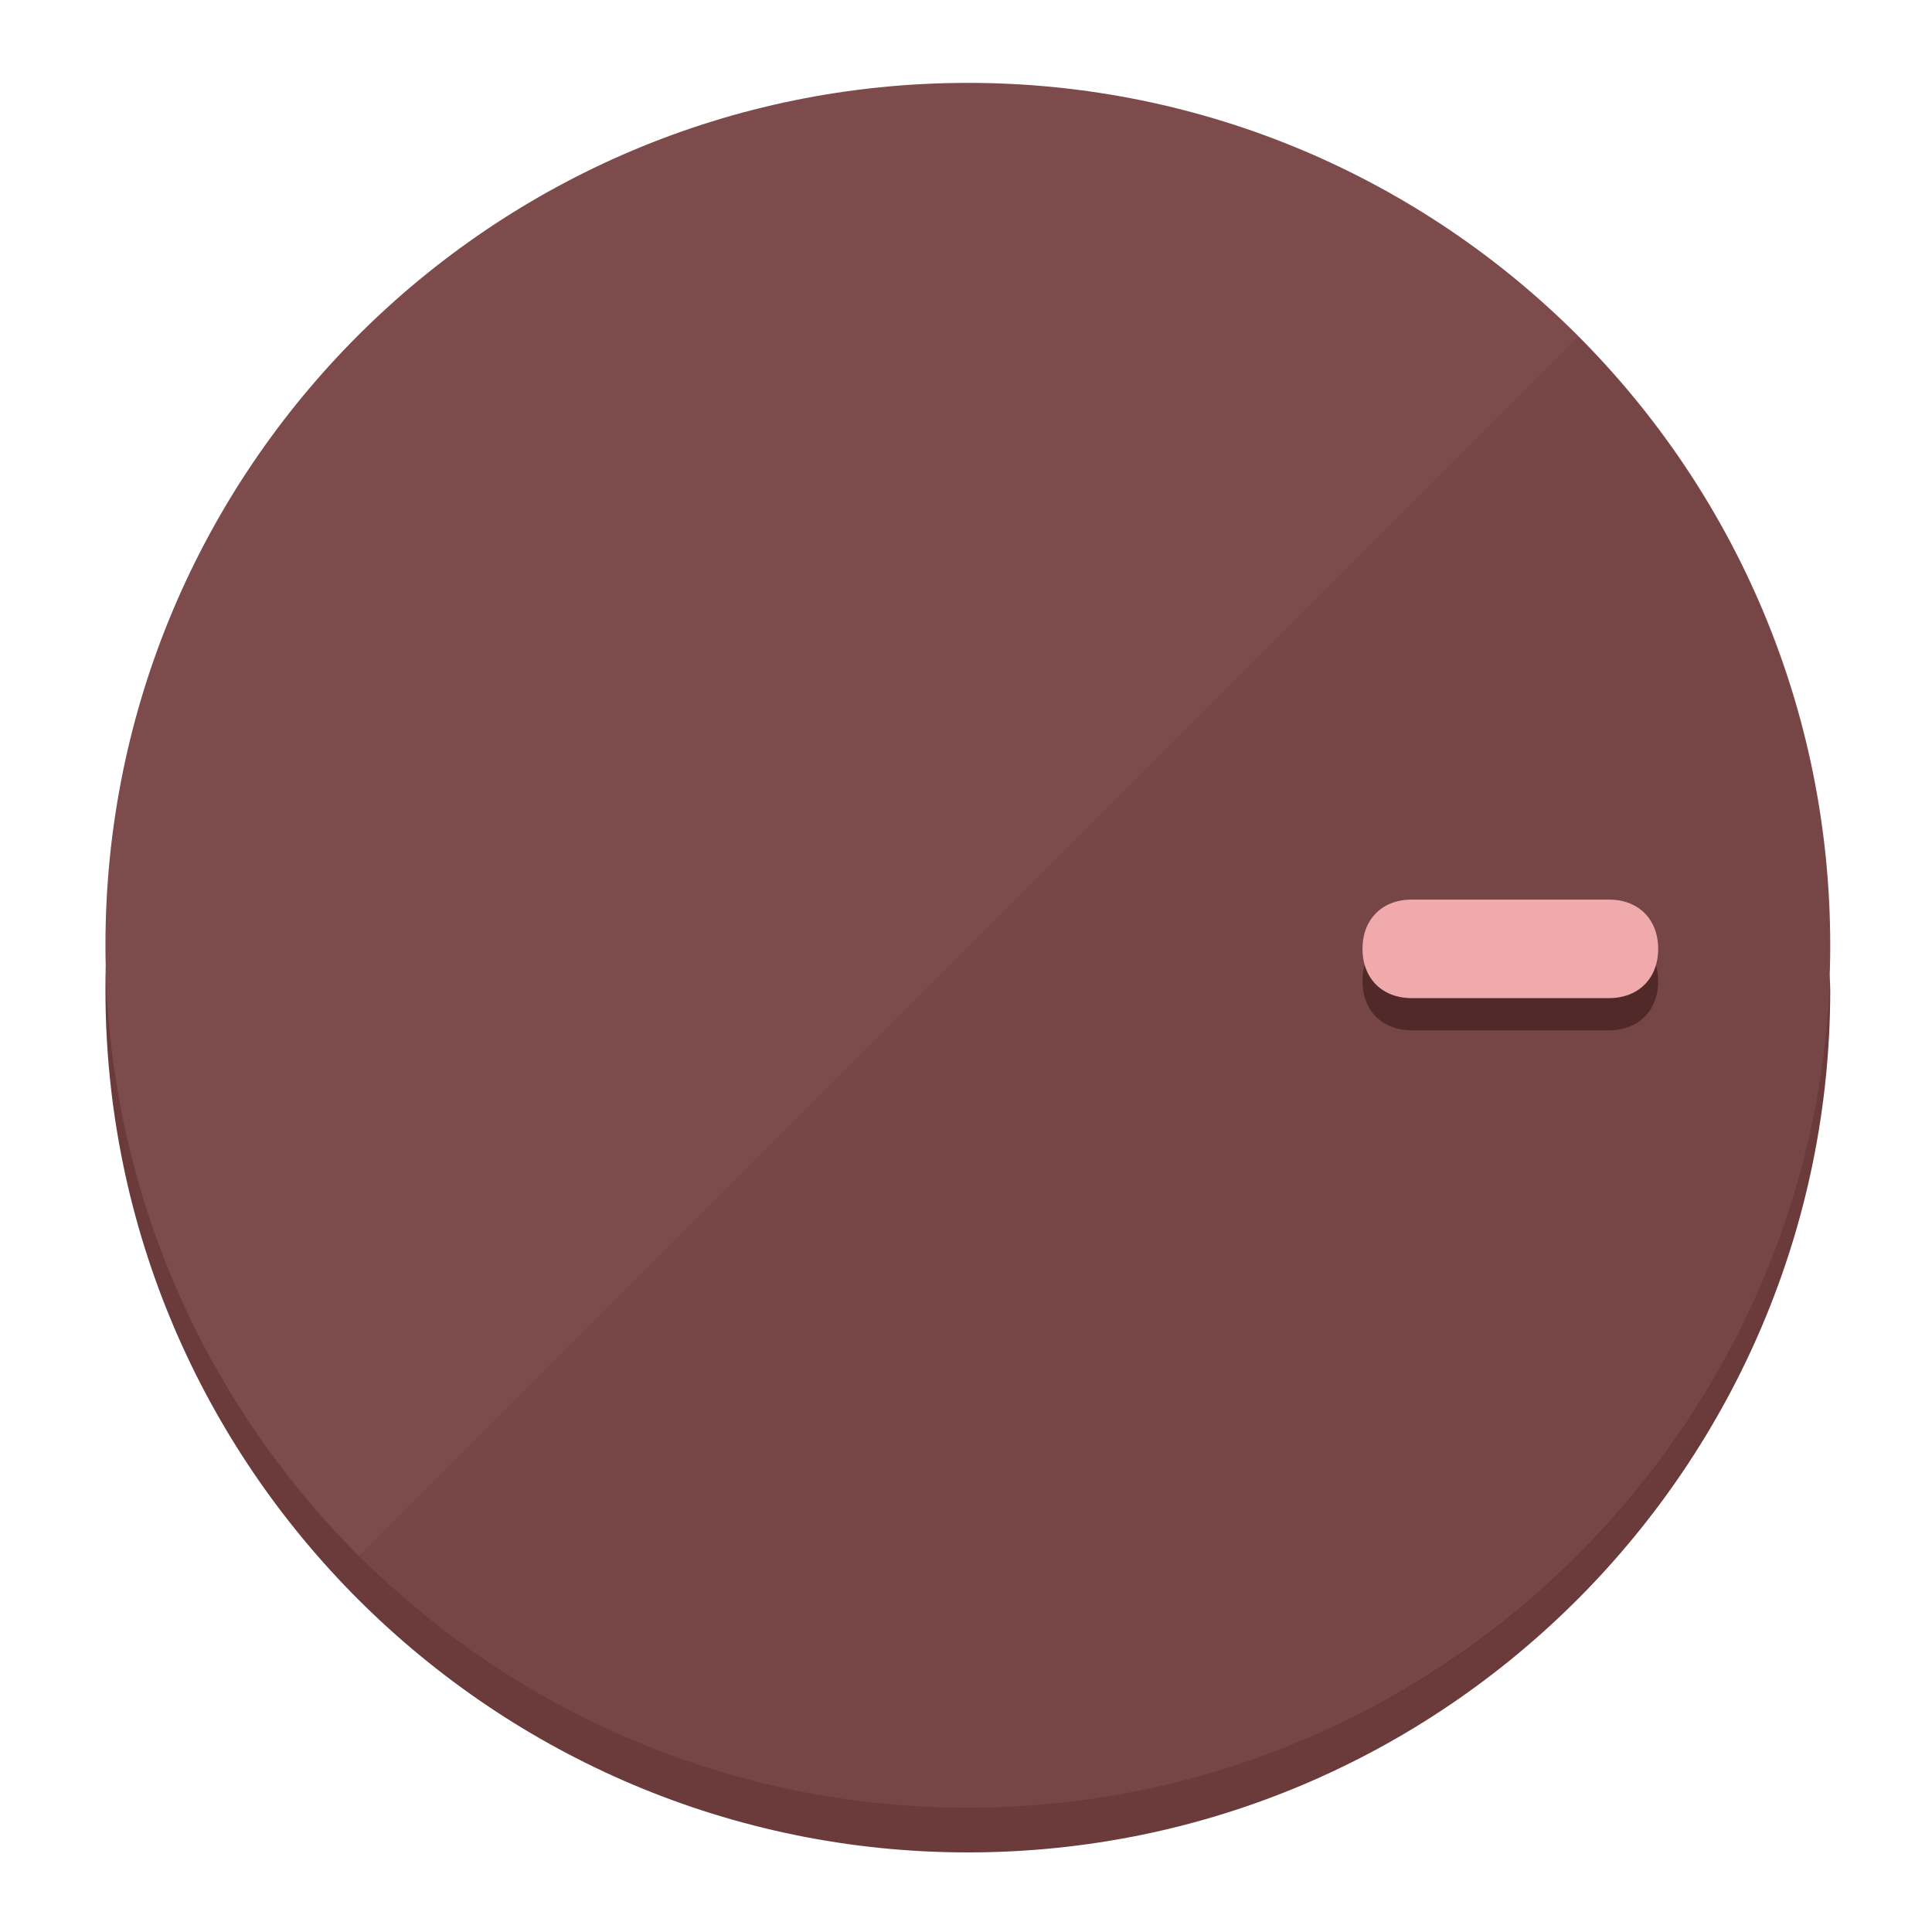
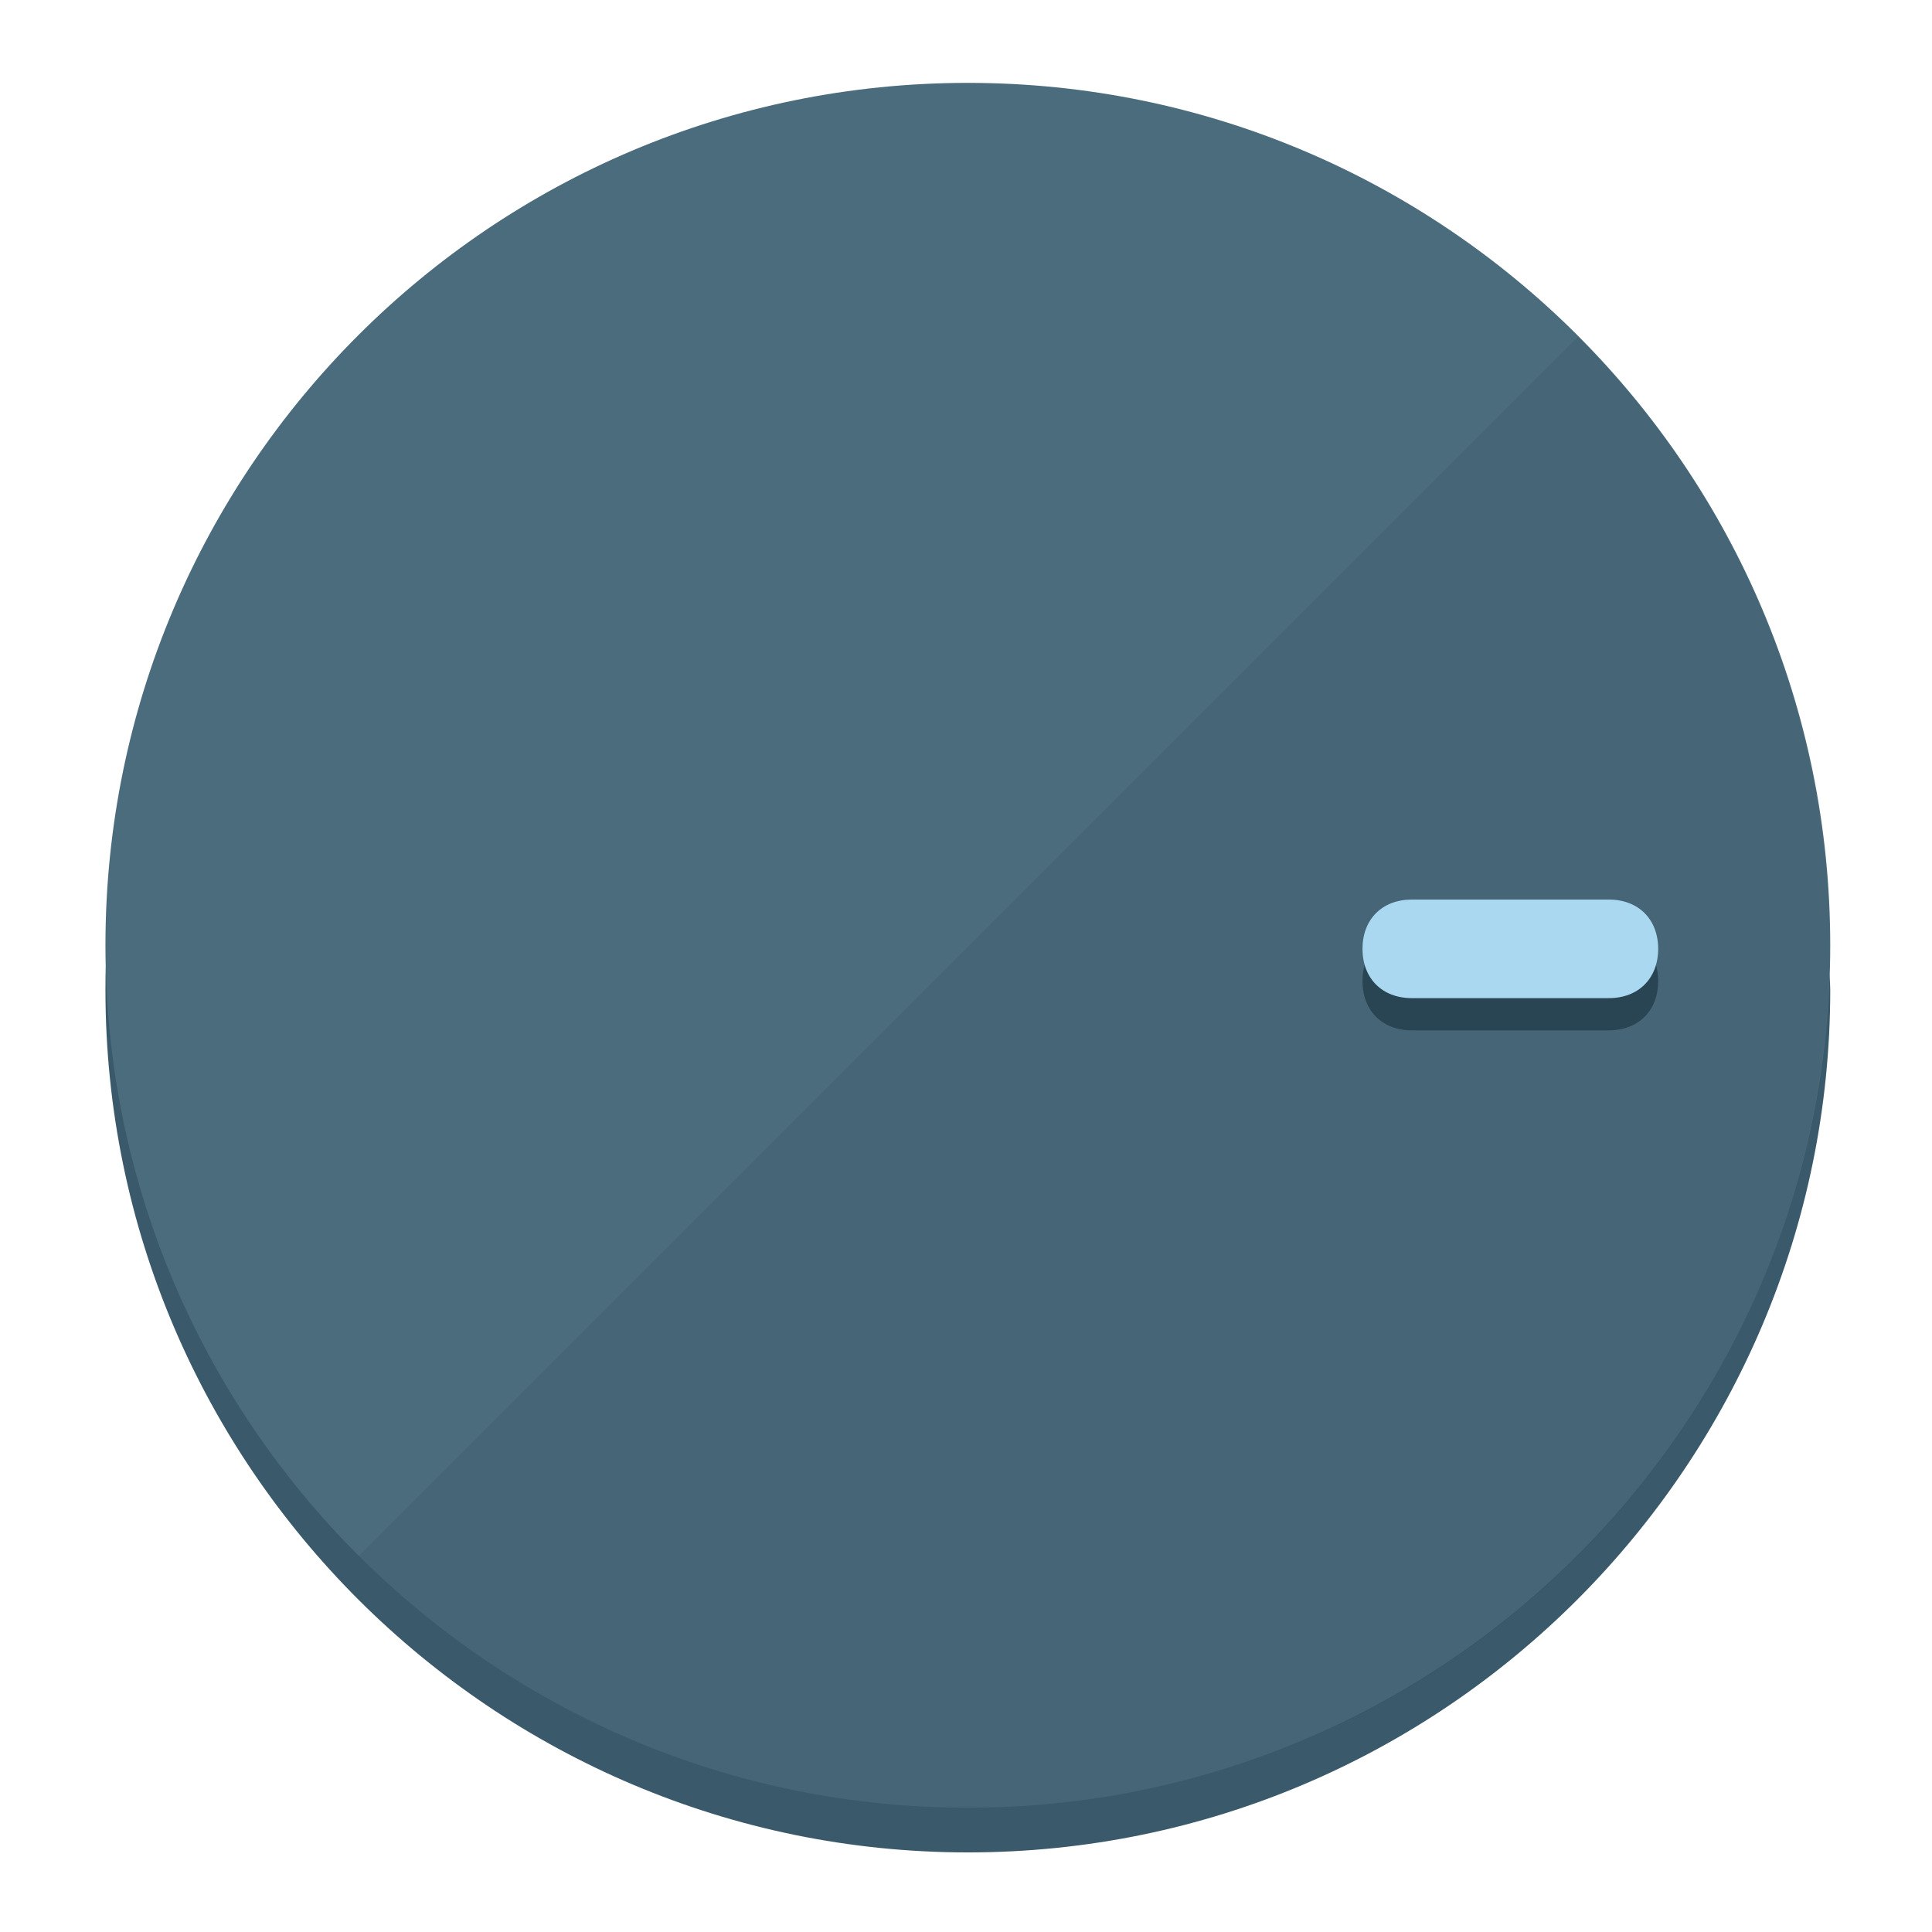
<svg xmlns="http://www.w3.org/2000/svg" height="120px" width="120px" version="1.1" id="Layer_1" viewBox="0 0 496.8 496.8" xml:space="preserve">
  <defs id="defs23" />
  <g id="g3158">
-     <path style="display:inline;fill:#6B3A3A;fill-opacity:1;stroke-width:1.584" d="m 248.875,445.92 c 116.582,0 212.89,-91.238 220.493,-205.286 0,5.069 1.267,8.87 1.267,13.939 0,121.651 -98.842,221.76 -221.76,221.76 -121.651,0 -221.76,-98.842 -221.76,-221.76 0,-5.069 0,-8.87 1.267,-13.939 7.603,114.048 103.91,205.286 220.493,205.286 z" id="path8" />
-     <circle style="display:inline;fill:#7D4B4C;fill-opacity:1;stroke-width:1.584" cx="248.875" cy="243.071" r="221.76" id="circle12" />
-     <path style="display:inline;fill:#522929;fill-opacity:0.154;stroke-width:1.587" d="m 405.744,86.606 c 86.308,86.308 86.308,227.193 0,313.5 -86.308,86.308 -227.193,86.308 -313.5,0" id="path14" />
+     <path style="display:inline;fill:#3A5A6B;fill-opacity:1;stroke-width:1.584" d="m 248.875,445.92 c 116.582,0 212.89,-91.238 220.493,-205.286 0,5.069 1.267,8.87 1.267,13.939 0,121.651 -98.842,221.76 -221.76,221.76 -121.651,0 -221.76,-98.842 -221.76,-221.76 0,-5.069 0,-8.87 1.267,-13.939 7.603,114.048 103.91,205.286 220.493,205.286 z" id="path8" />
+     <circle style="display:inline;fill:#4B6C7D;fill-opacity:1;stroke-width:1.584" cx="248.875" cy="243.071" r="221.76" id="circle12" />
+     <path style="display:inline;fill:#294452;fill-opacity:0.154;stroke-width:1.587" d="m 405.744,86.606 c 86.308,86.308 86.308,227.193 0,313.5 -86.308,86.308 -227.193,86.308 -313.5,0" id="path14" />
  </g>
  <g id="g3198">
    <circle style="display:none;fill:#000000;fill-opacity:0;stroke-width:1.584" cx="243.582" cy="-248.467" r="221.76" id="circle12-3" transform="rotate(90)" />
-     <path style="display:inline;fill:#522929;fill-opacity:1;stroke-width:1.584" d="m 363.026,264.942 c -7.603,0 -12.672,-5.069 -12.672,-12.672 v 0 c 0,-7.603 5.069,-12.672 12.672,-12.672 h 50.688 c 7.603,0 12.672,5.069 12.672,12.672 v 0 c 0,7.603 -5.069,12.672 -12.672,12.672 z" id="path3789" />
-     <path style="display:inline;fill:#F0AAAB;stroke-width:1.584" d="m 363.026,256.662 c -7.603,0 -12.672,-5.069 -12.672,-12.672 v 0 c 0,-7.603 5.069,-12.672 12.672,-12.672 h 50.688 c 7.603,0 12.672,5.069 12.672,12.672 v 0 c 0,7.603 -5.069,12.672 -12.672,12.672 z" id="path915" />
+     <path style="display:inline;fill:#294452;fill-opacity:1;stroke-width:1.584" d="m 363.026,264.942 c -7.603,0 -12.672,-5.069 -12.672,-12.672 v 0 c 0,-7.603 5.069,-12.672 12.672,-12.672 h 50.688 c 7.603,0 12.672,5.069 12.672,12.672 v 0 c 0,7.603 -5.069,12.672 -12.672,12.672 z" id="path3789" />
+     <path style="display:inline;fill:#AAD8F0;stroke-width:1.584" d="m 363.026,256.662 c -7.603,0 -12.672,-5.069 -12.672,-12.672 v 0 c 0,-7.603 5.069,-12.672 12.672,-12.672 h 50.688 c 7.603,0 12.672,5.069 12.672,12.672 v 0 c 0,7.603 -5.069,12.672 -12.672,12.672 z" id="path915" />
  </g>
</svg>
